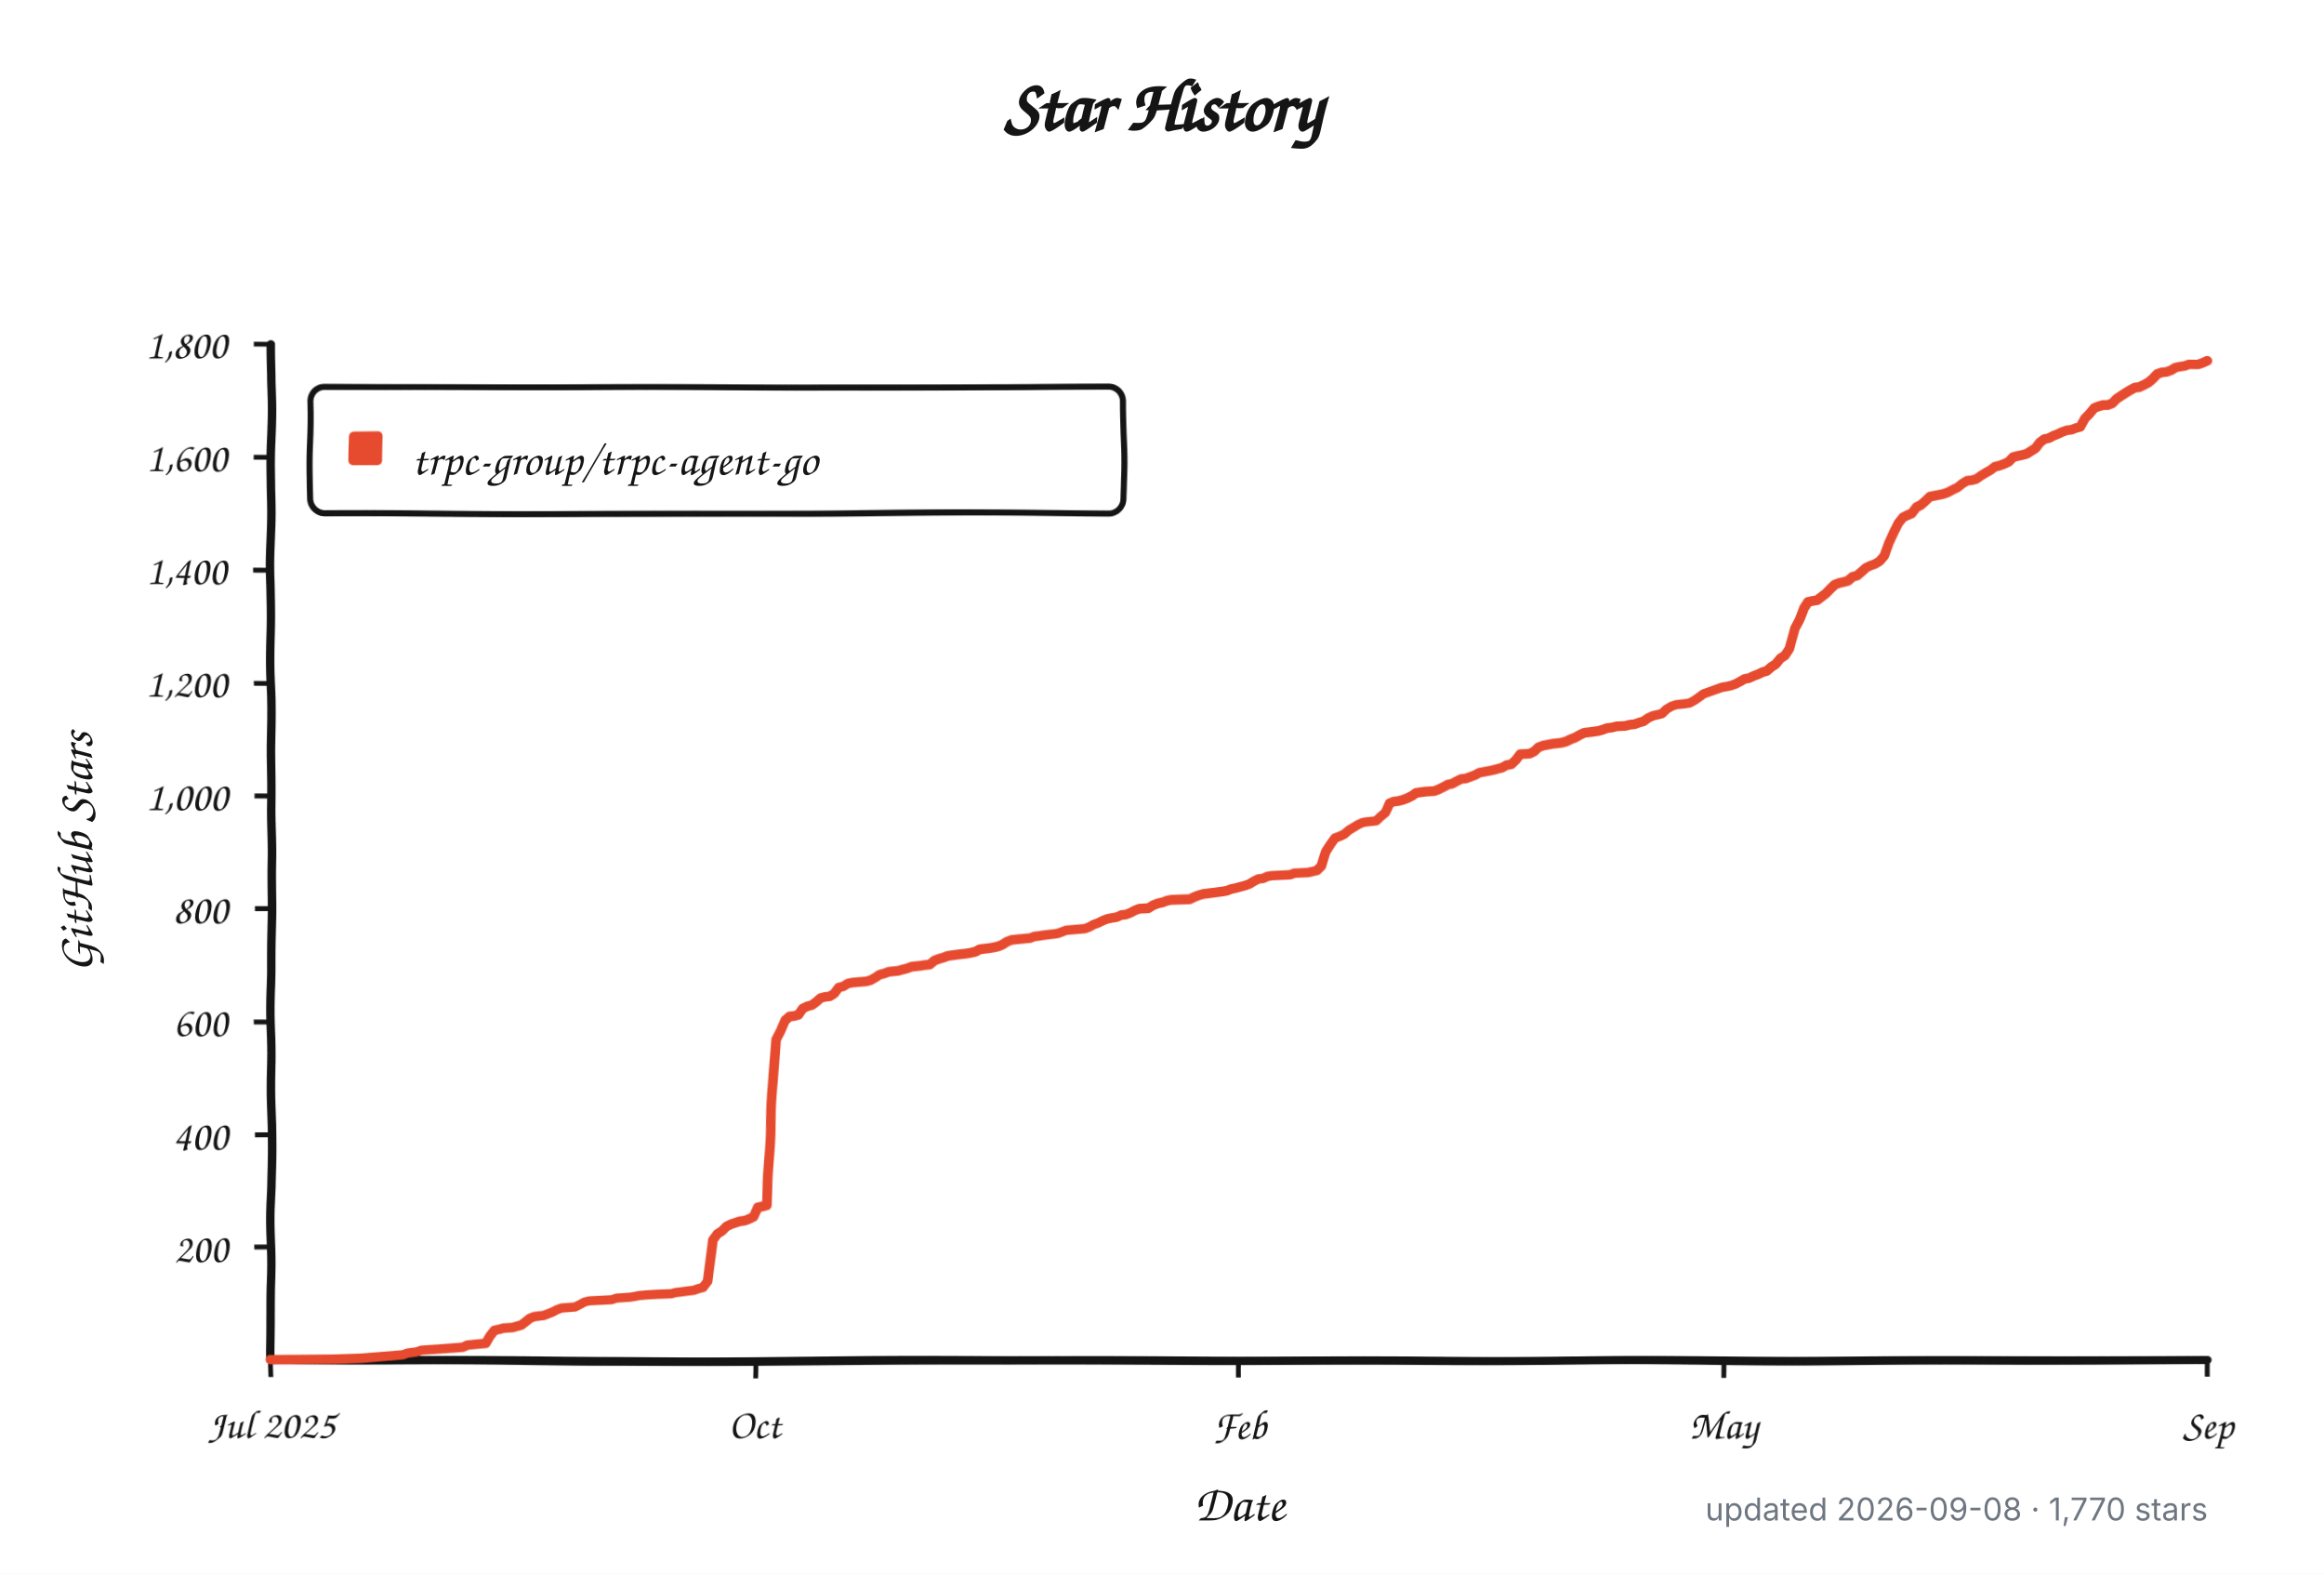
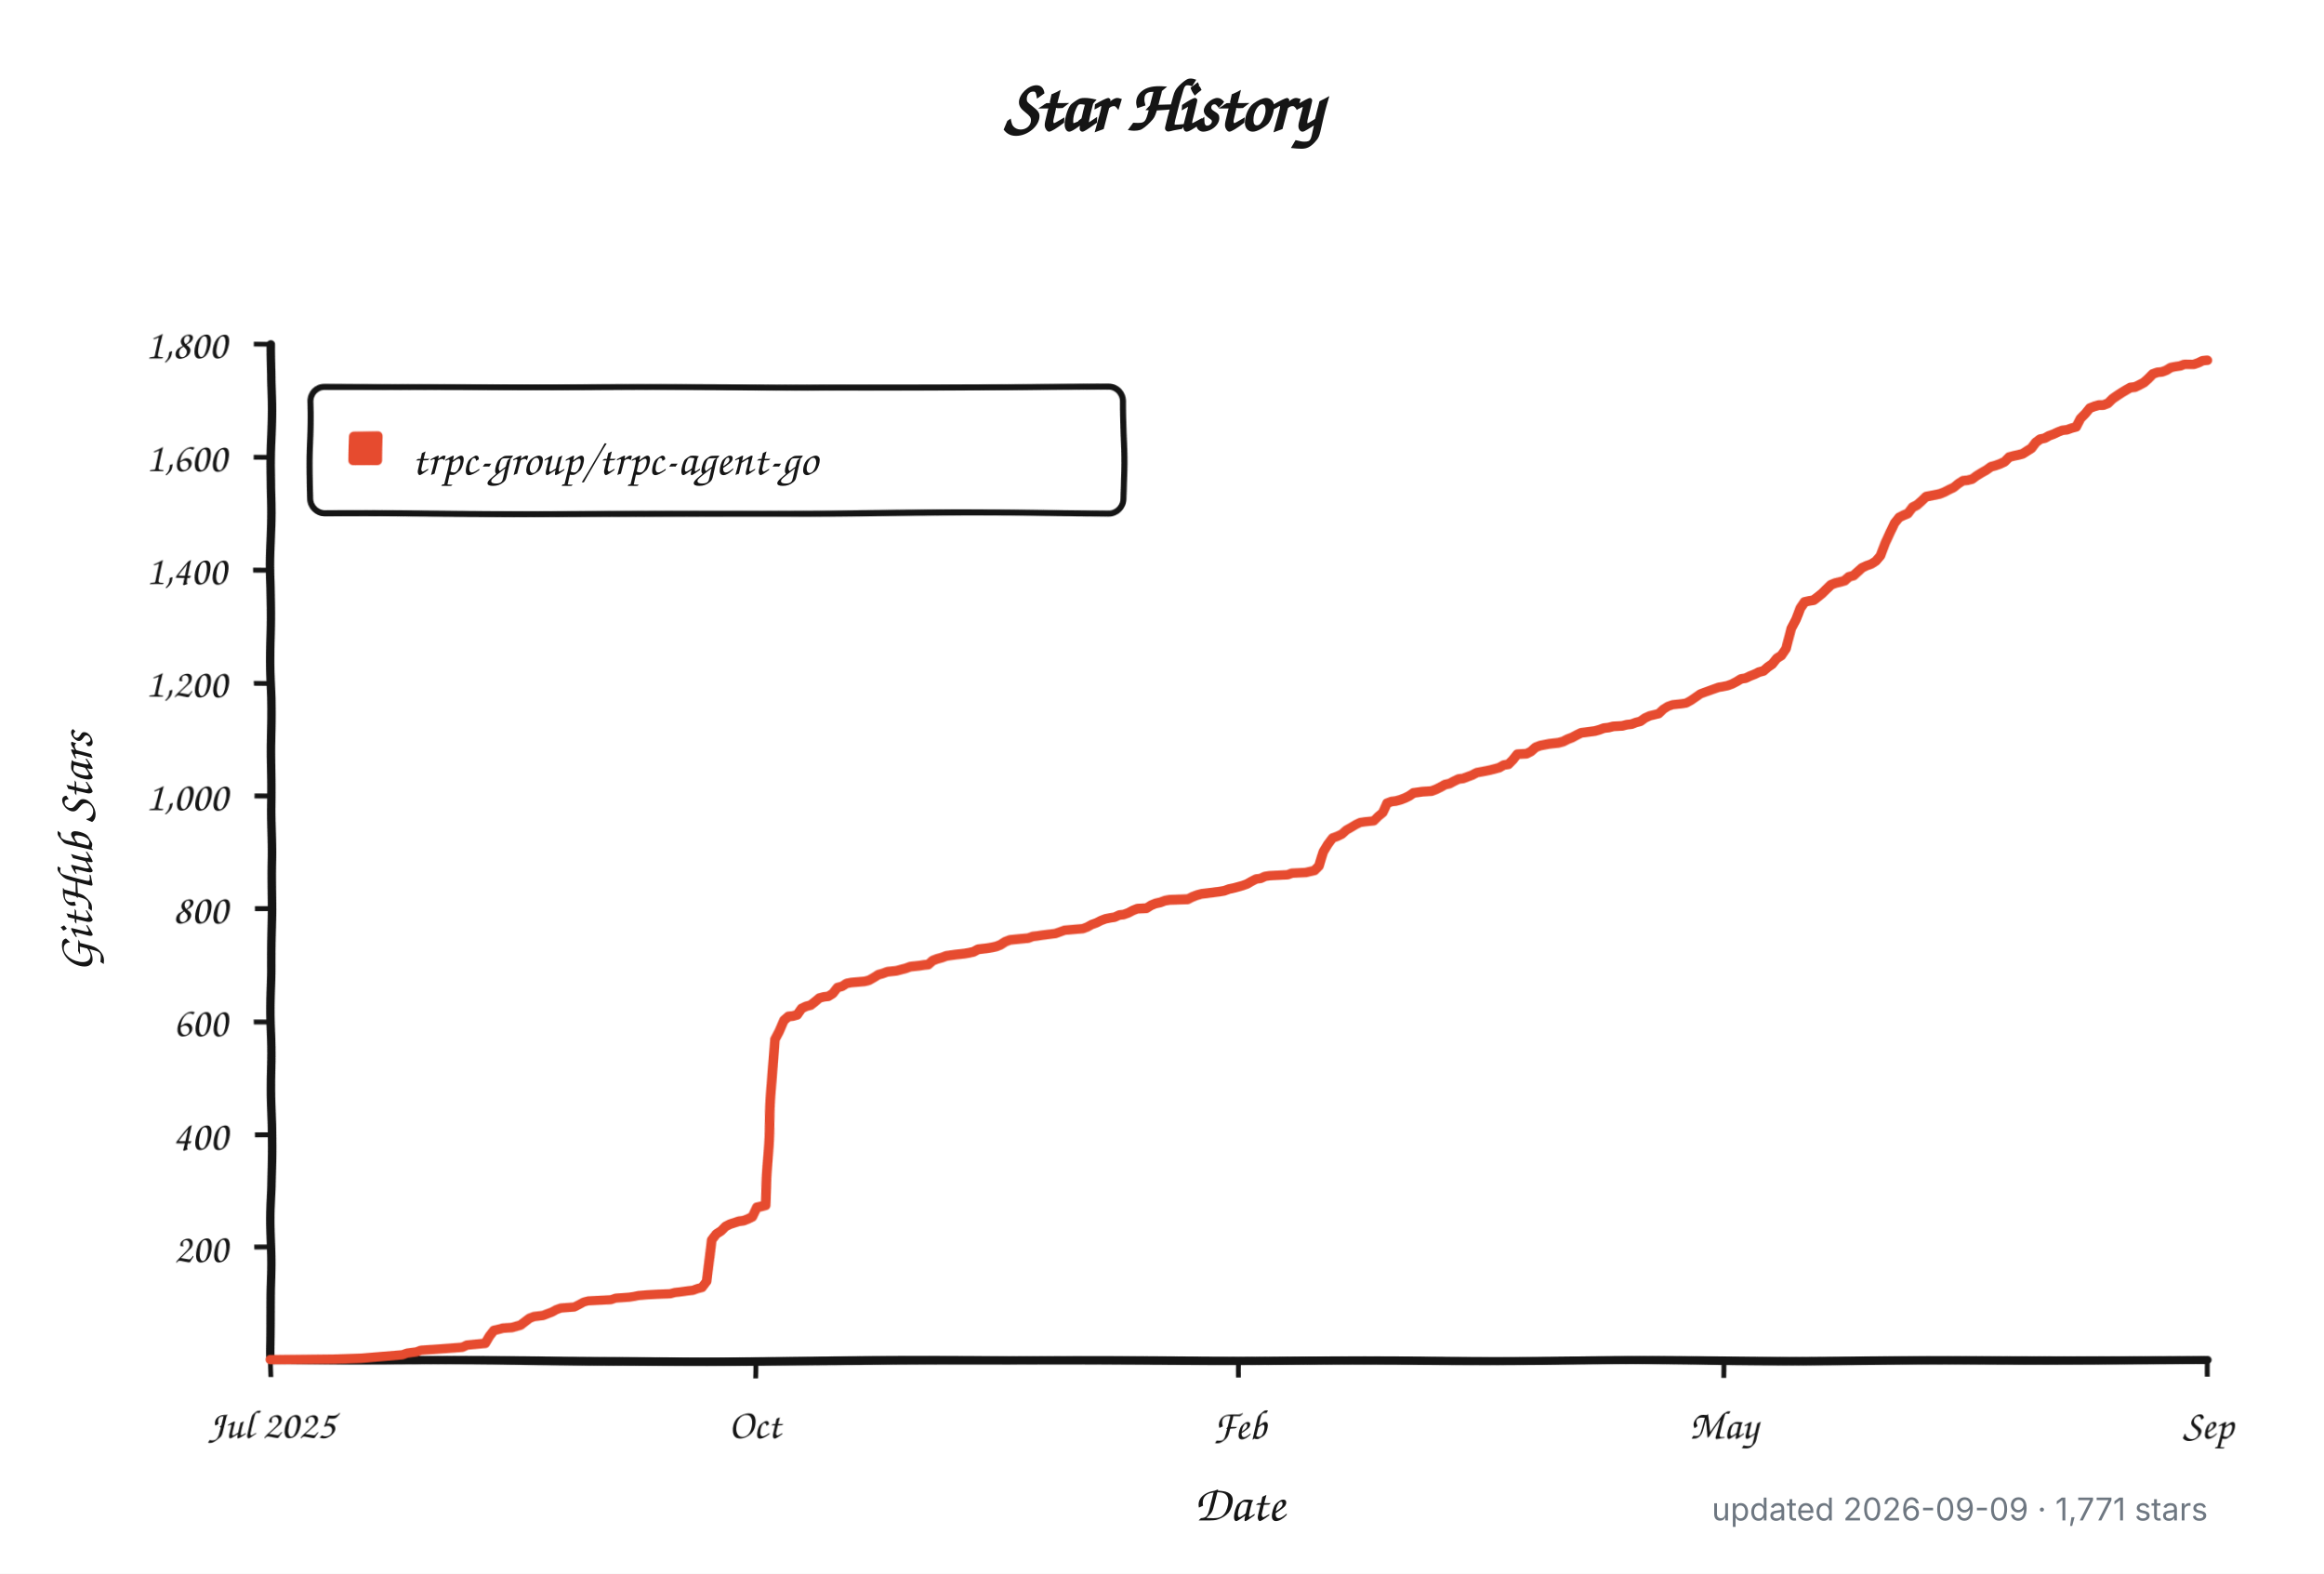
<svg xmlns="http://www.w3.org/2000/svg" width="960" height="650" viewBox="0 0 960 650" role="img" aria-labelledby="title description">
  <defs>
    <filter id="rough" x="-4%" y="-4%" width="108%" height="108%">
      <feTurbulence type="fractalNoise" baseFrequency="0.012 0.045" numOctaves="1" seed="17" result="noise" />
      <feDisplacementMap in="SourceGraphic" in2="noise" scale="1.8" xChannelSelector="R" yChannelSelector="G" />
    </filter>
  </defs>
  <style>
    .background { fill: #ffffff; }
    .axis, .tick, .legend-box { fill: none; stroke: #151515; }
    .axis { stroke-linecap: round; stroke-linejoin: round; stroke-width: 3.5; }
    .tick { stroke-width: 2; }
    .legend-box { fill: #ffffff; stroke-width: 2.5; }
    .series { fill: none; stroke: #e64b2f; stroke-linecap: round; stroke-linejoin: round; stroke-width: 4; }
    .swatch { fill: #e64b2f; }
    .title, .label, .axis-title, .legend {
      fill: #151515;
      font-family: "Comic Sans MS", "Bradley Hand", "Segoe Print", "Chalkboard SE", cursive;
    }
    .title { font-size: 30px; font-weight: 700; }
    .label { font-size: 17px; }
    .axis-title { font-size: 21px; font-weight: 600; }
    .legend { font-size: 19px; }
    .meta {
      fill: #6e7781;
      font: 13px -apple-system, BlinkMacSystemFont, "Segoe UI", sans-serif;
    }
    @media (prefers-color-scheme: dark) {
      .background { fill: #0d1117; }
      .axis, .tick, .legend-box { stroke: #f0f6fc; }
      .legend-box { fill: #161b22; }
      .title, .label, .axis-title, .legend { fill: #f0f6fc; }
      .series { stroke: #ff6b4a; }
      .swatch { fill: #ff6b4a; }
      .meta { fill: #8b949e; }
    }
  </style>
  <rect class="background" width="960" height="650" />
  <text class="title" x="480" y="54" text-anchor="middle">Star History</text>
  <g filter="url(#rough)">
    <path class="axis" d="M 112 142 V 562 H 912" />
    <path class="tick" d="M 105 515.3 H 112" />
    <text class="label" x="94" y="521.3" text-anchor="end">200</text>
    <path class="tick" d="M 105 468.7 H 112" />
    <text class="label" x="94" y="474.7" text-anchor="end">400</text>
    <path class="tick" d="M 105 422.0 H 112" />
    <text class="label" x="94" y="428.0" text-anchor="end">600</text>
    <path class="tick" d="M 105 375.3 H 112" />
    <text class="label" x="94" y="381.3" text-anchor="end">800</text>
    <path class="tick" d="M 105 328.7 H 112" />
    <text class="label" x="94" y="334.7" text-anchor="end">1,000</text>
    <path class="tick" d="M 105 282.0 H 112" />
    <text class="label" x="94" y="288.0" text-anchor="end">1,200</text>
    <path class="tick" d="M 105 235.3 H 112" />
    <text class="label" x="94" y="241.3" text-anchor="end">1,400</text>
    <path class="tick" d="M 105 188.7 H 112" />
    <text class="label" x="94" y="194.7" text-anchor="end">1,600</text>
    <path class="tick" d="M 105 142.0 H 112" />
    <text class="label" x="94" y="148.0" text-anchor="end">1,800</text>
    <path class="tick" d="M 112.0 562 V 569" />
    <text class="label" x="112.0" y="594" text-anchor="middle">Jul 2025</text>
    <path class="tick" d="M 312.0 562 V 569" />
    <text class="label" x="312.0" y="594" text-anchor="middle">Oct</text>
    <path class="tick" d="M 512.0 562 V 569" />
    <text class="label" x="512.0" y="594" text-anchor="middle">Feb</text>
    <path class="tick" d="M 712.0 562 V 569" />
    <text class="label" x="712.0" y="594" text-anchor="middle">May</text>
    <path class="tick" d="M 912.0 562 V 569" />
    <text class="label" x="912.0" y="594" text-anchor="middle">Sep</text>
    <rect class="legend-box" x="128" y="160" width="336" height="52" rx="6" />
    <rect class="swatch" x="144" y="178" width="14" height="14" rx="2" />
-     <path class="series" d="M 112.0 561.8 L 138.3 561.5 L 149.6 561.1 L 166.5 559.7 L 168.3 559.0 L 172.1 558.5 L 174.0 557.8 L 181.5 557.3 L 187.1 556.9 L 190.9 556.6 L 192.8 555.7 L 200.3 555.0 L 202.1 552.0 L 204.0 549.6 L 205.9 549.2 L 207.8 548.7 L 211.5 548.5 L 213.4 548.0 L 215.3 547.5 L 217.2 546.1 L 219.0 544.7 L 220.9 544.0 L 222.8 543.8 L 224.7 543.6 L 226.6 542.9 L 228.4 542.2 L 230.3 541.2 L 232.2 540.5 L 237.8 540.1 L 239.7 539.1 L 241.6 538.0 L 243.5 537.5 L 247.2 537.3 L 252.8 537.0 L 254.7 536.3 L 260.4 535.9 L 262.2 535.6 L 264.1 535.2 L 267.9 534.9 L 271.6 534.7 L 277.3 534.5 L 279.1 534.0 L 281.0 533.8 L 284.8 533.3 L 286.6 533.1 L 288.5 532.4 L 290.4 531.9 L 292.3 529.3 L 294.2 511.8 L 296.0 509.3 L 297.9 508.1 L 299.8 506.2 L 301.7 505.3 L 305.4 504.1 L 307.3 503.9 L 309.2 503.2 L 311.1 502.3 L 312.9 498.5 L 314.8 498.1 L 316.7 497.6 L 318.6 460.0 L 320.5 429.0 L 322.3 425.7 L 324.2 421.5 L 326.1 419.9 L 328.0 419.7 L 329.8 419.2 L 331.7 416.6 L 333.6 415.7 L 335.5 415.2 L 337.4 413.8 L 339.2 412.2 L 341.1 411.7 L 343.0 411.5 L 344.9 410.3 L 346.7 407.8 L 348.6 407.3 L 350.5 406.1 L 352.4 405.7 L 358.0 405.2 L 359.9 404.7 L 361.8 403.6 L 363.6 402.4 L 365.5 401.9 L 367.4 401.2 L 371.2 400.8 L 373.0 400.3 L 374.9 399.8 L 376.8 399.1 L 378.7 398.9 L 380.5 398.7 L 382.4 398.4 L 384.3 398.2 L 386.2 396.6 L 388.1 395.9 L 389.9 395.4 L 391.8 394.7 L 395.6 394.2 L 397.4 394.0 L 399.3 393.8 L 401.2 393.5 L 403.1 393.1 L 405.0 392.1 L 406.8 391.9 L 408.7 391.7 L 410.6 391.4 L 412.5 391.0 L 414.3 390.3 L 416.2 389.1 L 418.1 388.4 L 420.0 388.2 L 425.6 387.7 L 427.5 387.0 L 429.4 386.8 L 431.2 386.5 L 436.9 385.8 L 438.8 385.1 L 440.6 384.4 L 448.2 383.7 L 450.0 383.0 L 451.9 381.9 L 453.8 381.2 L 455.7 380.2 L 457.5 379.5 L 459.4 379.1 L 461.3 378.8 L 463.2 377.9 L 465.1 377.7 L 466.9 377.0 L 468.8 376.0 L 470.7 375.3 L 474.4 375.1 L 476.3 373.9 L 478.2 373.2 L 480.1 372.8 L 482.0 372.1 L 483.8 371.8 L 491.3 371.6 L 493.2 370.7 L 495.1 370.0 L 497.0 369.5 L 498.9 369.3 L 504.5 368.6 L 506.4 368.3 L 508.2 367.6 L 510.1 367.2 L 512.0 366.7 L 513.9 366.2 L 515.8 365.5 L 517.6 364.4 L 519.5 363.4 L 521.4 363.2 L 523.3 362.3 L 525.1 362.0 L 528.9 361.8 L 532.7 361.6 L 534.5 360.9 L 540.2 360.6 L 543.9 359.7 L 545.8 357.8 L 547.7 352.0 L 549.6 349.0 L 551.4 346.4 L 553.3 345.7 L 555.2 344.8 L 557.1 343.1 L 558.9 342.0 L 560.8 340.8 L 562.7 339.9 L 564.6 339.6 L 568.3 339.2 L 570.2 337.3 L 572.1 335.7 L 574.0 331.7 L 575.8 331.0 L 577.7 330.8 L 579.6 330.3 L 581.5 329.6 L 583.4 328.7 L 585.2 327.5 L 589.0 327.0 L 592.8 326.8 L 594.6 326.1 L 596.5 325.2 L 598.4 324.2 L 600.3 323.8 L 602.1 322.8 L 604.0 321.9 L 605.9 321.7 L 607.8 321.0 L 609.7 320.3 L 611.5 319.3 L 615.3 318.6 L 617.2 318.2 L 619.0 317.7 L 620.9 317.2 L 622.8 316.1 L 624.7 315.8 L 626.6 314.0 L 628.4 311.6 L 632.2 311.4 L 634.1 310.5 L 635.9 308.8 L 637.8 308.1 L 641.6 307.4 L 643.5 307.2 L 645.3 307.0 L 647.2 306.5 L 649.1 305.6 L 651.0 304.9 L 652.8 303.9 L 654.7 303.0 L 656.6 302.8 L 660.4 302.3 L 662.2 301.8 L 664.1 301.1 L 666.0 300.9 L 667.9 300.4 L 671.6 300.2 L 673.5 299.7 L 675.4 299.5 L 677.3 298.8 L 679.1 298.3 L 681.0 296.9 L 682.9 296.0 L 686.6 295.1 L 688.5 293.2 L 690.4 292.0 L 692.3 291.3 L 696.0 290.9 L 697.9 290.6 L 699.8 289.5 L 701.7 288.1 L 703.5 286.7 L 705.4 286.0 L 707.3 285.3 L 709.2 284.6 L 711.1 283.9 L 712.9 283.6 L 714.8 283.2 L 716.7 282.5 L 718.6 281.5 L 720.5 280.4 L 722.3 280.1 L 724.2 279.2 L 726.1 278.5 L 728.0 277.6 L 729.8 277.1 L 731.7 275.5 L 733.6 274.3 L 735.5 272.0 L 737.4 270.8 L 739.2 268.0 L 741.1 259.6 L 743.0 255.9 L 744.9 251.2 L 746.7 248.6 L 748.6 248.2 L 750.5 247.9 L 752.4 246.5 L 754.3 245.1 L 756.1 243.3 L 758.0 241.6 L 759.9 240.9 L 761.8 240.5 L 763.6 240.0 L 765.5 238.4 L 767.4 237.9 L 769.3 236.3 L 771.2 234.6 L 773.0 233.7 L 774.9 233.0 L 776.8 231.8 L 778.7 229.5 L 780.5 223.9 L 782.4 219.5 L 784.3 215.7 L 786.2 213.4 L 788.1 212.5 L 789.9 211.8 L 791.8 209.4 L 793.7 208.5 L 795.6 206.9 L 797.4 205.2 L 801.2 204.5 L 803.1 204.1 L 805.0 203.4 L 806.8 202.4 L 808.7 201.5 L 810.6 199.9 L 812.5 198.7 L 814.3 198.5 L 816.2 198.0 L 818.1 196.6 L 820.0 195.4 L 821.9 194.3 L 823.7 192.9 L 825.6 192.4 L 827.5 191.7 L 829.4 190.8 L 831.2 188.9 L 833.1 188.4 L 835.0 188.0 L 836.9 187.5 L 838.8 186.3 L 840.6 185.2 L 842.5 182.8 L 844.4 181.4 L 846.3 181.0 L 848.2 180.0 L 850.0 179.3 L 851.9 178.4 L 853.8 177.7 L 855.7 177.5 L 857.5 176.8 L 859.4 176.3 L 861.3 172.8 L 863.2 170.9 L 865.1 168.6 L 866.9 167.9 L 868.8 167.4 L 870.7 167.4 L 872.6 166.7 L 874.4 164.9 L 876.3 163.7 L 878.2 162.5 L 880.1 161.4 L 882.0 160.4 L 883.8 160.2 L 885.7 159.3 L 887.6 158.3 L 889.5 156.7 L 891.3 154.8 L 893.2 154.1 L 895.1 153.9 L 897.0 153.2 L 898.9 152.0 L 900.7 151.6 L 902.6 151.3 L 904.5 150.6 L 906.4 150.6 L 908.2 150.6 L 910.1 149.9 L 912.0 149.0" />
+     <path class="series" d="M 112.0 561.8 L 138.2 561.5 L 149.5 561.1 L 166.3 559.7 L 168.2 559.0 L 172.0 558.5 L 173.8 557.8 L 181.3 557.3 L 186.9 556.9 L 190.7 556.6 L 192.6 555.7 L 200.1 555.0 L 201.9 552.0 L 203.8 549.6 L 205.7 549.2 L 207.6 548.7 L 211.3 548.5 L 213.2 548.0 L 215.0 547.5 L 216.9 546.1 L 218.8 544.7 L 220.7 544.0 L 222.5 543.8 L 224.4 543.6 L 226.3 542.9 L 228.2 542.2 L 230.0 541.2 L 231.9 540.5 L 237.5 540.1 L 239.4 539.1 L 241.3 538.0 L 243.1 537.5 L 246.9 537.3 L 252.5 537.0 L 254.4 536.3 L 260.0 535.9 L 261.9 535.6 L 263.8 535.2 L 267.5 534.9 L 271.3 534.7 L 276.9 534.5 L 278.7 534.0 L 280.6 533.8 L 284.4 533.3 L 286.2 533.1 L 288.1 532.4 L 290.0 531.9 L 291.9 529.3 L 293.7 511.8 L 295.6 509.3 L 297.5 508.1 L 299.4 506.2 L 301.2 505.3 L 305.0 504.1 L 306.8 503.9 L 308.7 503.2 L 310.6 502.3 L 312.5 498.5 L 314.3 498.1 L 316.2 497.6 L 318.1 460.0 L 320.0 429.0 L 321.8 425.7 L 323.7 421.5 L 325.6 419.9 L 327.5 419.7 L 329.3 419.2 L 331.2 416.6 L 333.1 415.7 L 335.0 415.2 L 336.8 413.8 L 338.7 412.2 L 340.6 411.7 L 342.4 411.5 L 344.3 410.3 L 346.2 407.8 L 348.1 407.3 L 349.9 406.1 L 351.8 405.7 L 357.4 405.2 L 359.3 404.7 L 361.2 403.6 L 363.1 402.4 L 364.9 401.9 L 366.8 401.2 L 370.5 400.8 L 372.4 400.3 L 374.3 399.8 L 376.2 399.1 L 378.0 398.9 L 379.9 398.7 L 381.8 398.4 L 383.7 398.2 L 385.5 396.6 L 387.4 395.9 L 389.3 395.4 L 391.2 394.7 L 394.9 394.2 L 396.8 394.0 L 398.7 393.8 L 400.5 393.5 L 402.4 393.1 L 404.3 392.1 L 406.1 391.9 L 408.0 391.7 L 409.9 391.4 L 411.8 391.0 L 413.6 390.3 L 415.5 389.1 L 417.4 388.4 L 419.3 388.2 L 424.9 387.7 L 426.8 387.0 L 428.6 386.8 L 430.5 386.5 L 436.1 385.8 L 438.0 385.1 L 439.9 384.4 L 447.4 383.7 L 449.2 383.0 L 451.1 381.9 L 453.0 381.2 L 454.9 380.2 L 456.7 379.5 L 458.6 379.1 L 460.5 378.8 L 462.4 377.9 L 464.2 377.7 L 466.1 377.0 L 468.0 376.0 L 469.8 375.3 L 473.6 375.1 L 475.5 373.9 L 477.3 373.2 L 479.2 372.8 L 481.1 372.1 L 483.0 371.8 L 490.5 371.6 L 492.3 370.7 L 494.2 370.0 L 496.1 369.5 L 497.9 369.3 L 503.6 368.6 L 505.4 368.3 L 507.3 367.6 L 509.2 367.2 L 511.1 366.7 L 512.9 366.2 L 514.8 365.5 L 516.7 364.4 L 518.6 363.4 L 520.4 363.2 L 522.3 362.3 L 524.2 362.0 L 527.9 361.8 L 531.7 361.6 L 533.5 360.9 L 539.2 360.6 L 542.9 359.7 L 544.8 357.8 L 546.7 352.0 L 548.5 349.0 L 550.4 346.4 L 552.3 345.7 L 554.2 344.8 L 556.0 343.1 L 557.9 342.0 L 559.8 340.8 L 561.6 339.9 L 563.5 339.6 L 567.3 339.2 L 569.1 337.3 L 571.0 335.7 L 572.9 331.7 L 574.8 331.0 L 576.6 330.8 L 578.5 330.3 L 580.4 329.6 L 582.3 328.7 L 584.1 327.5 L 587.9 327.0 L 591.6 326.8 L 593.5 326.1 L 595.4 325.2 L 597.2 324.2 L 599.1 323.8 L 601.0 322.8 L 602.9 321.9 L 604.7 321.7 L 606.6 321.0 L 608.5 320.3 L 610.4 319.3 L 614.1 318.6 L 616.0 318.2 L 617.9 317.7 L 619.7 317.2 L 621.6 316.1 L 623.5 315.8 L 625.3 314.0 L 627.2 311.6 L 631.0 311.4 L 632.8 310.5 L 634.7 308.8 L 636.6 308.1 L 640.3 307.4 L 642.2 307.2 L 644.1 307.0 L 646.0 306.5 L 647.8 305.6 L 649.7 304.9 L 651.6 303.9 L 653.5 303.0 L 655.3 302.8 L 659.1 302.3 L 660.9 301.8 L 662.8 301.1 L 664.7 300.9 L 666.6 300.4 L 670.3 300.2 L 672.2 299.7 L 674.1 299.5 L 675.9 298.8 L 677.8 298.3 L 679.7 296.9 L 681.6 296.0 L 685.3 295.1 L 687.2 293.2 L 689.0 292.0 L 690.9 291.3 L 694.7 290.9 L 696.5 290.6 L 698.4 289.5 L 700.3 288.1 L 702.2 286.7 L 704.0 286.0 L 705.9 285.3 L 707.8 284.6 L 709.7 283.9 L 711.5 283.6 L 713.4 283.2 L 715.3 282.5 L 717.2 281.5 L 719.0 280.4 L 720.9 280.1 L 722.8 279.2 L 724.6 278.5 L 726.5 277.6 L 728.4 277.1 L 730.3 275.5 L 732.1 274.3 L 734.0 272.0 L 735.9 270.8 L 737.8 268.0 L 739.6 259.6 L 741.5 255.9 L 743.4 251.2 L 745.3 248.6 L 747.1 248.2 L 749.0 247.9 L 750.9 246.5 L 752.7 245.1 L 754.6 243.3 L 756.5 241.6 L 758.4 240.9 L 760.2 240.5 L 762.1 240.0 L 764.0 238.4 L 765.9 237.9 L 767.7 236.3 L 769.6 234.6 L 771.5 233.7 L 773.4 233.0 L 775.2 231.8 L 777.1 229.5 L 779.0 223.9 L 780.9 219.5 L 782.7 215.7 L 784.6 213.4 L 786.5 212.5 L 788.3 211.8 L 790.2 209.4 L 792.1 208.5 L 794.0 206.9 L 795.8 205.2 L 799.6 204.5 L 801.5 204.1 L 803.3 203.4 L 805.2 202.4 L 807.1 201.5 L 809.0 199.9 L 810.8 198.7 L 812.7 198.5 L 814.6 198.0 L 816.4 196.6 L 818.3 195.4 L 820.2 194.3 L 822.1 192.9 L 823.9 192.4 L 825.8 191.7 L 827.7 190.8 L 829.6 188.9 L 831.4 188.4 L 833.3 188.0 L 835.2 187.5 L 837.1 186.3 L 838.9 185.2 L 840.8 182.8 L 842.7 181.4 L 844.6 181.0 L 846.4 180.0 L 848.3 179.3 L 850.2 178.4 L 852.0 177.7 L 853.9 177.5 L 855.8 176.8 L 857.7 176.3 L 859.5 172.8 L 861.4 170.9 L 863.3 168.6 L 865.2 167.9 L 867.0 167.4 L 868.9 167.4 L 870.8 166.7 L 872.7 164.9 L 874.5 163.7 L 876.4 162.5 L 878.3 161.4 L 880.1 160.4 L 882.0 160.2 L 883.9 159.3 L 885.8 158.3 L 887.6 156.7 L 889.5 154.8 L 891.4 154.1 L 893.3 153.9 L 895.1 153.2 L 897.0 152.0 L 898.9 151.6 L 900.8 151.3 L 902.6 150.6 L 904.5 150.6 L 906.4 150.6 L 908.3 149.9 L 910.1 149.0 L 912.0 148.8" />
  </g>
  <text class="legend" x="170" y="196">trpc-group/trpc-agent-go</text>
  <text class="axis-title" x="512" y="628" text-anchor="middle">Date</text>
  <text class="axis-title" x="-352" y="38" text-anchor="middle" transform="rotate(-90)">GitHub Stars</text>
-   <text class="meta" x="912" y="628" text-anchor="end">updated 2026-09-08 · 1,770 stars</text>
+   <text class="meta" x="912" y="628" text-anchor="end">updated 2026-09-09 · 1,771 stars</text>
</svg>
